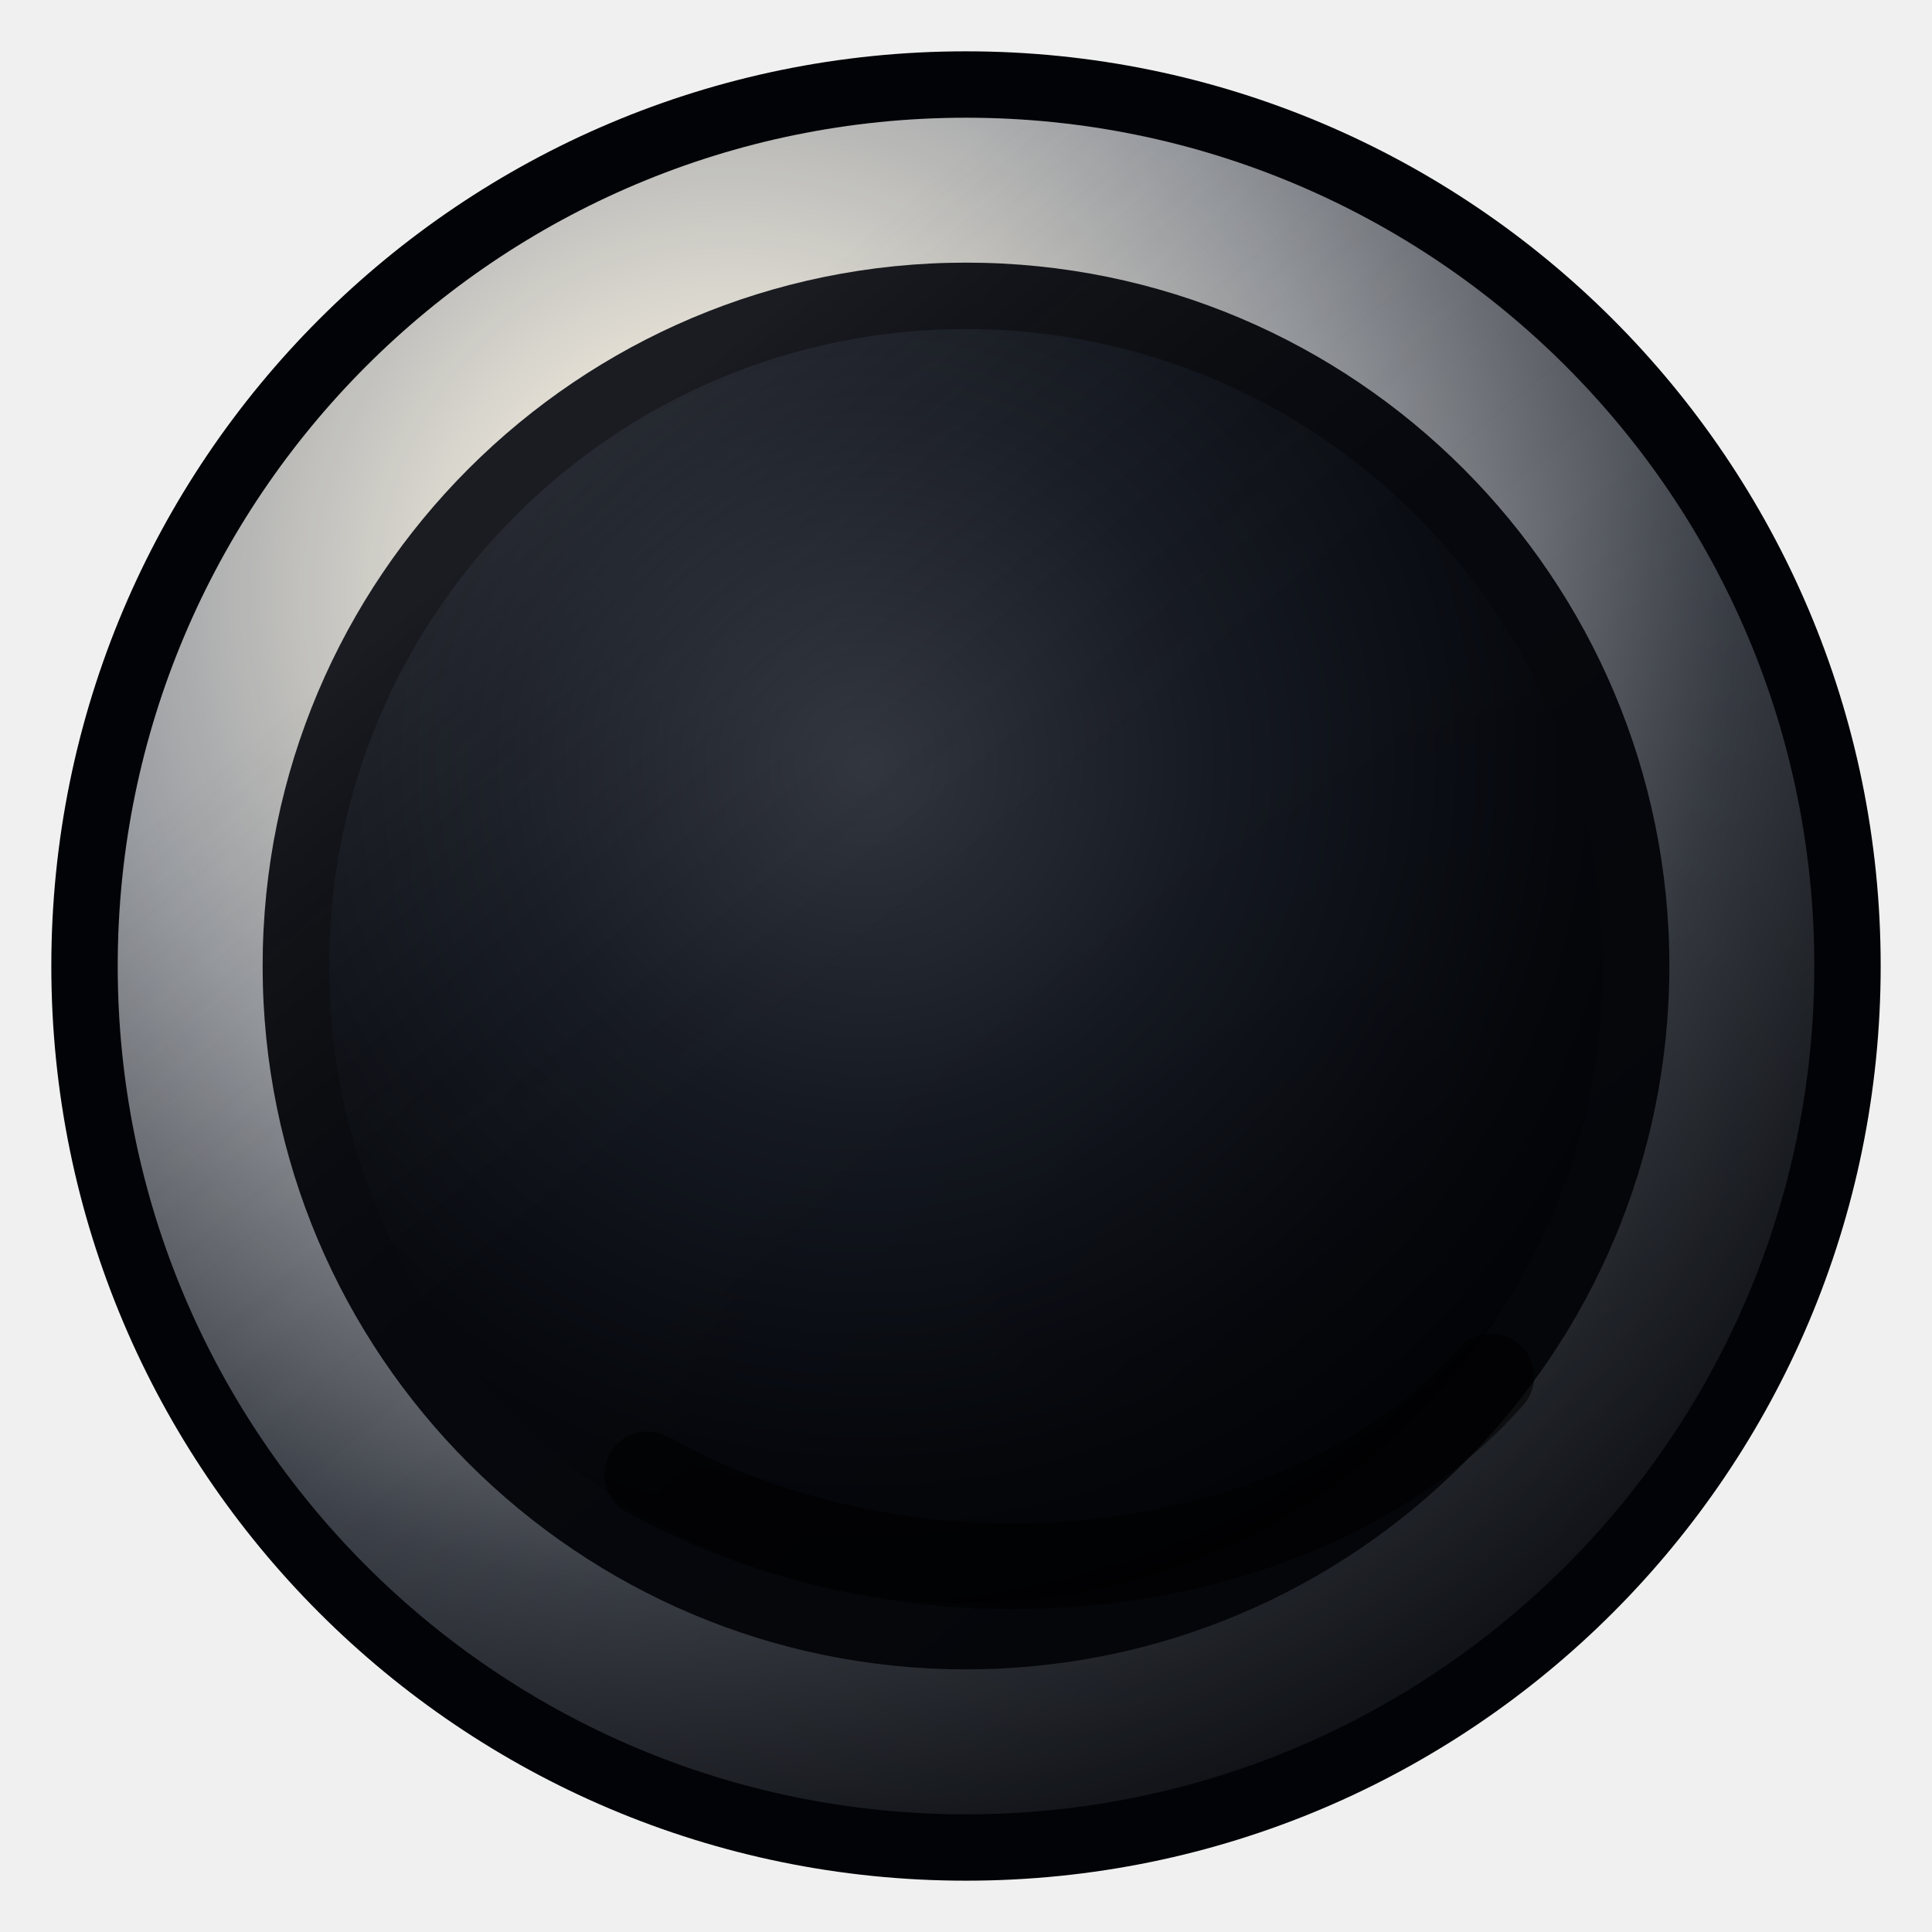
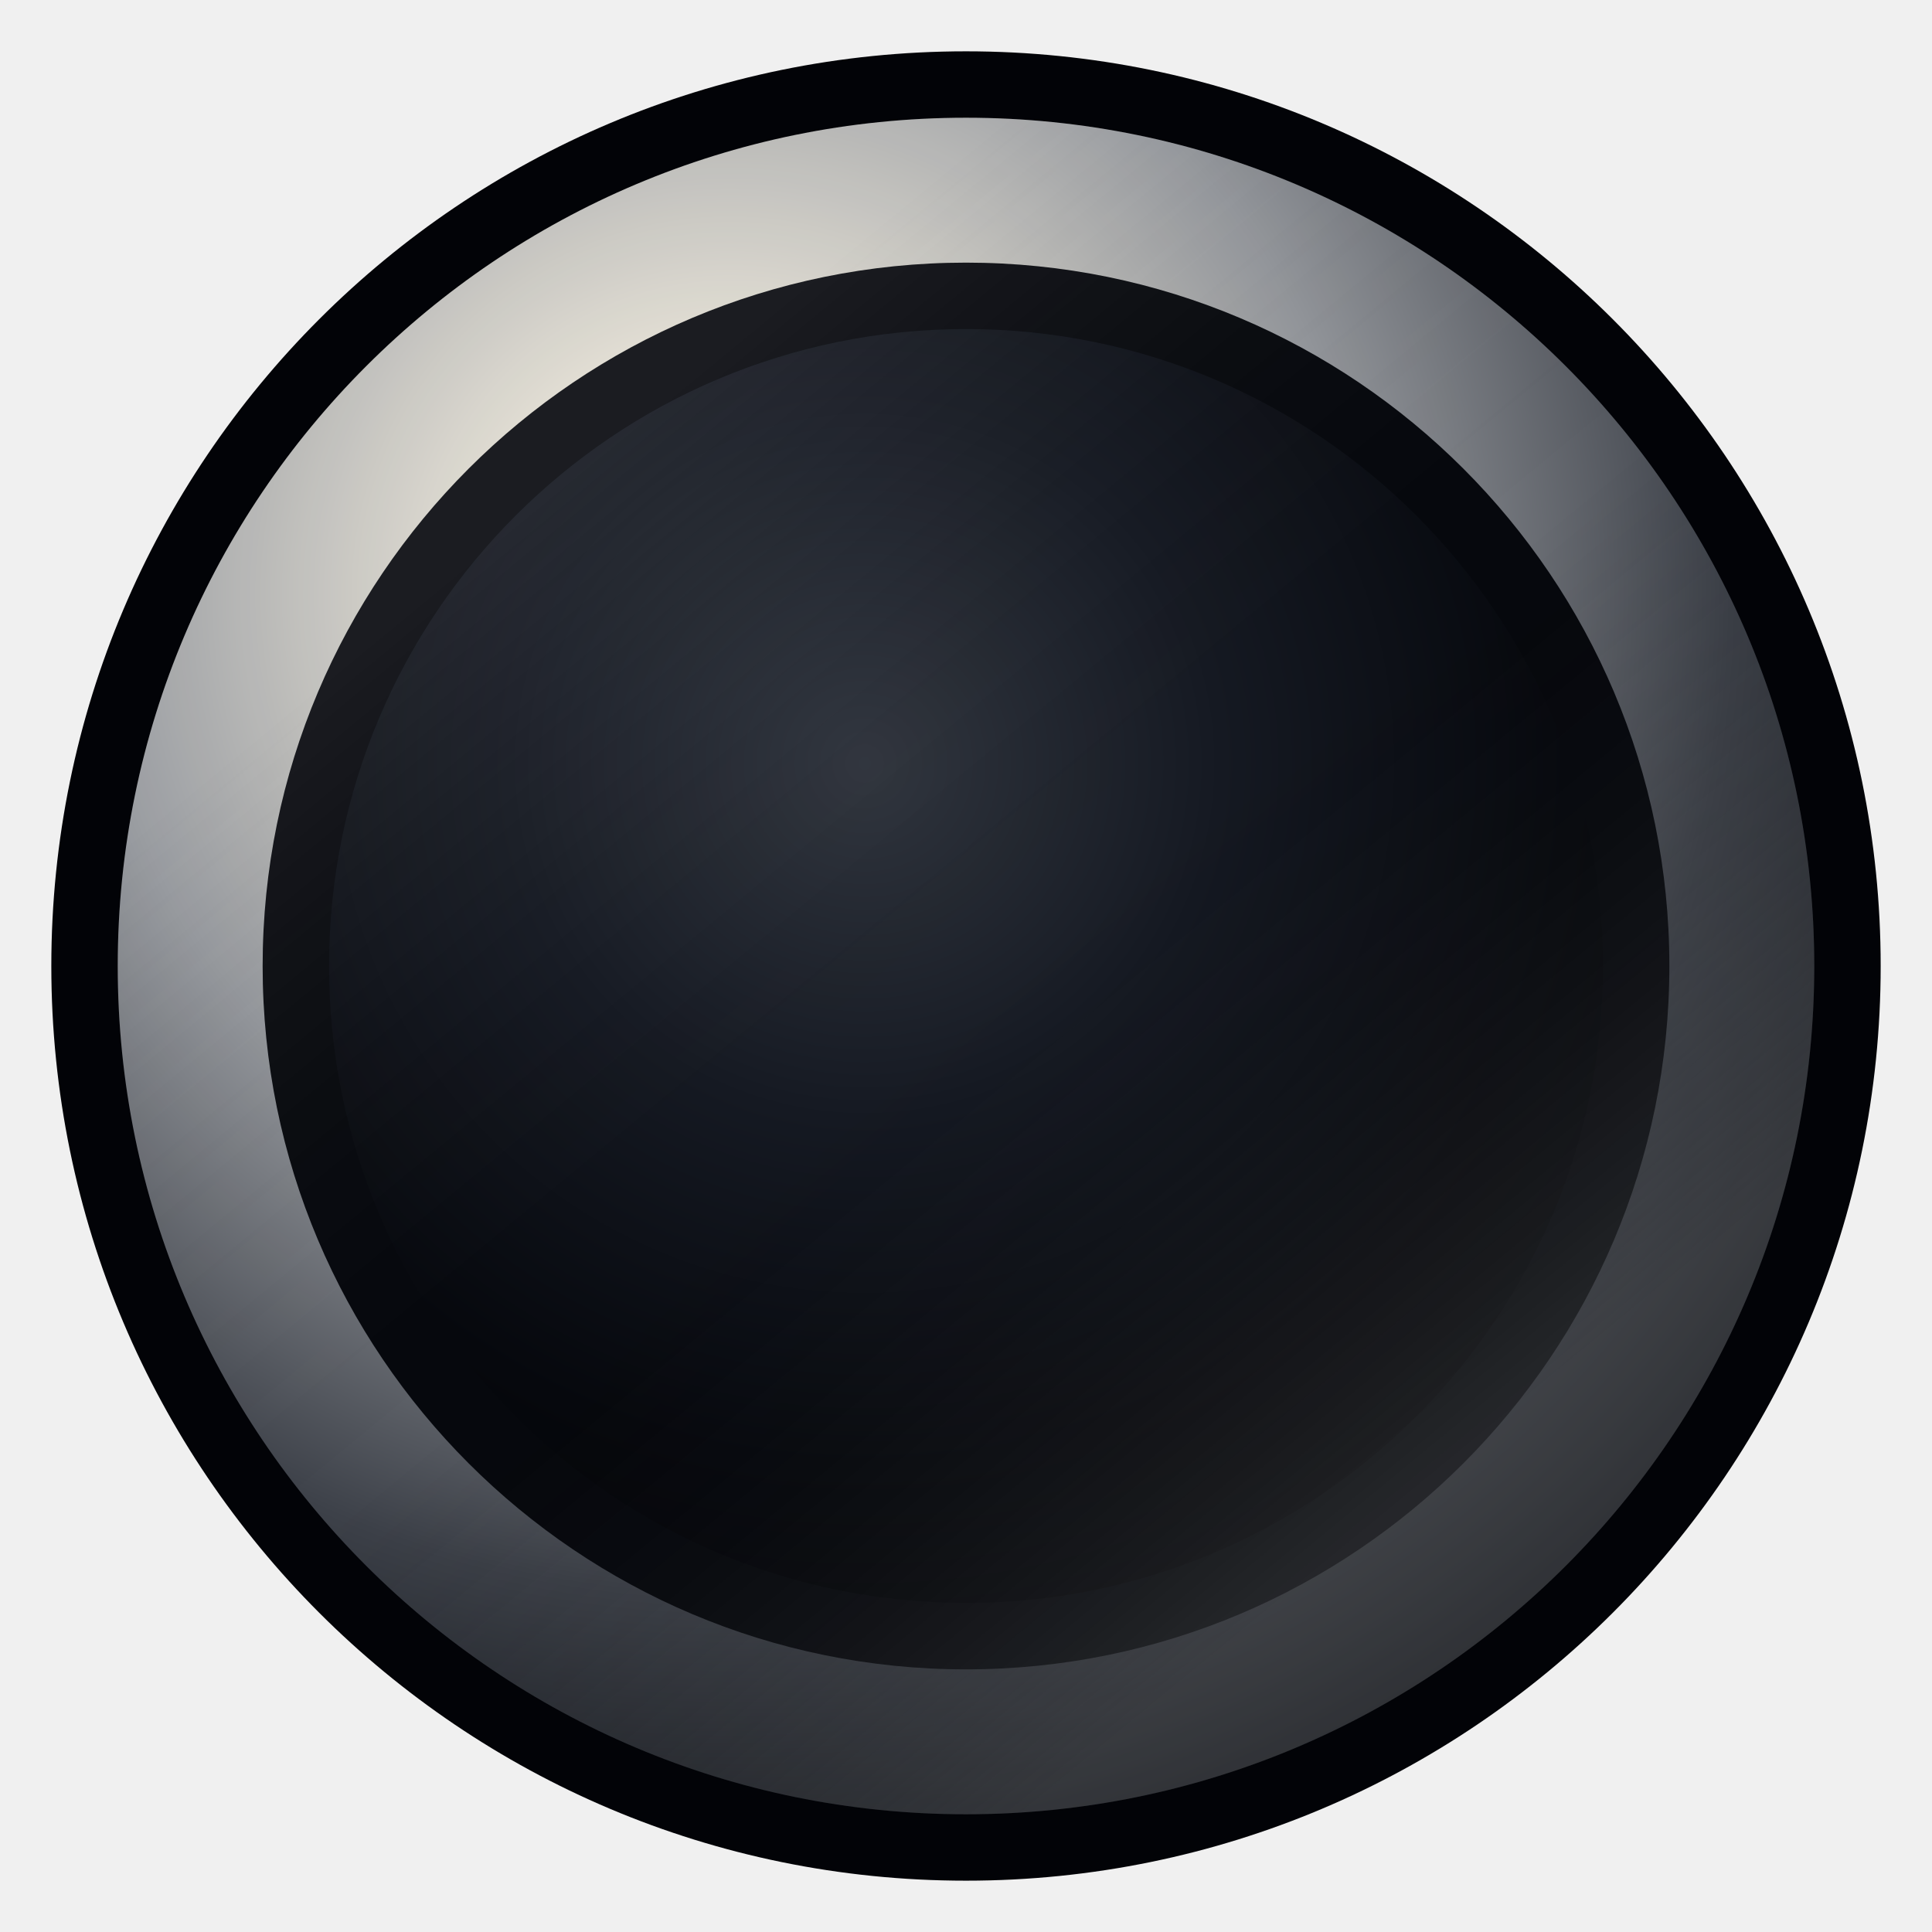
<svg xmlns="http://www.w3.org/2000/svg" width="32" height="32" viewBox="0 0 32 32" version="1.1" id="svg18">
  <defs id="defs12">
    <radialGradient id="outerMetal" cx="36%" cy="28%" r="78%">
      <stop offset="0" stop-color="#fffef4" id="stop1" />
      <stop offset="0.2" stop-color="#dedacf" id="stop2" />
      <stop offset="0.48" stop-color="#92959a" id="stop3" />
      <stop offset="0.76" stop-color="#3d4149" id="stop4" />
      <stop offset="1" stop-color="#12151b" id="stop5" />
    </radialGradient>
    <radialGradient id="innerWell" cx="42%" cy="34%" r="74%">
      <stop offset="0" stop-color="#30353e" id="stop6" />
      <stop offset="0.38" stop-color="#151922" id="stop7" />
      <stop offset="0.75" stop-color="#06080d" id="stop8" />
      <stop offset="1" stop-color="#010206" id="stop9" />
    </radialGradient>
    <linearGradient id="lowerShade" x1="9" y1="8" x2="23" y2="25" gradientUnits="userSpaceOnUse">
      <stop offset="0" stop-color="#ffffff" stop-opacity="0.2" id="stop10" />
      <stop offset="0.5" stop-color="#000000" stop-opacity="0" id="stop11" />
-       <stop offset="1" stop-color="#000000" stop-opacity="0.62" id="stop12" />
+       <stop offset="1" stop-color="#000000" stop-opacity="0.62" id="stop12" style="stop-color:#676767;stop-opacity:0.753;" />
    </linearGradient>
  </defs>
  <circle cx="16" cy="16" r="15.15" fill="#020307" id="circle12" />
  <circle cx="16" cy="16" r="14.05" fill="url(#outerMetal)" id="circle13" />
  <circle cx="16" cy="16" r="11.65" fill="#06080d" id="circle14" />
  <circle cx="16" cy="16" r="10.55" fill="url(#innerWell)" id="circle15" />
  <circle cx="16" cy="16" r="14.05" fill="url(#lowerShade)" opacity="0.42" id="circle16" />
-   <path d="M 5.75,11.4 C 7.83,6.35 14.55,3.92 20.37,5.98" fill="none" stroke="#ffffff" stroke-opacity="0.5" stroke-width="1.16" stroke-linecap="round" id="path16" style="display:none" />
-   <path d="M24.7 22.8c-2.92 3.32-9.22 4.25-13.98 1.62" fill="none" stroke="#000000" stroke-opacity="0.6" stroke-width="1.42" stroke-linecap="round" id="path17" />
-   <path d="M 8.75,13.75 C 10.1,10.87 13.03,9.1 16.17,9.1" fill="none" stroke="#ffffff" stroke-opacity="0.16" stroke-width="0.76" stroke-linecap="round" id="path18" style="display:none" />
</svg>
